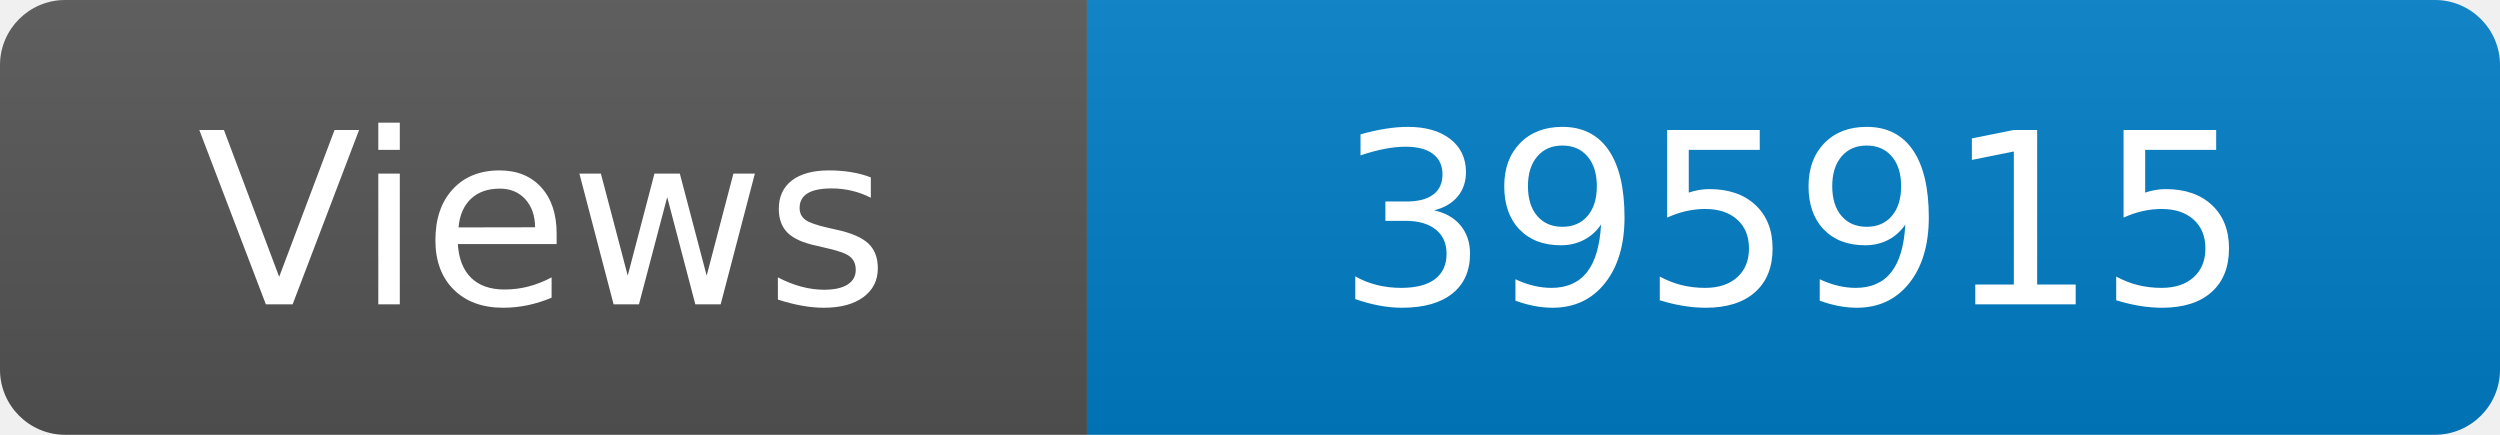
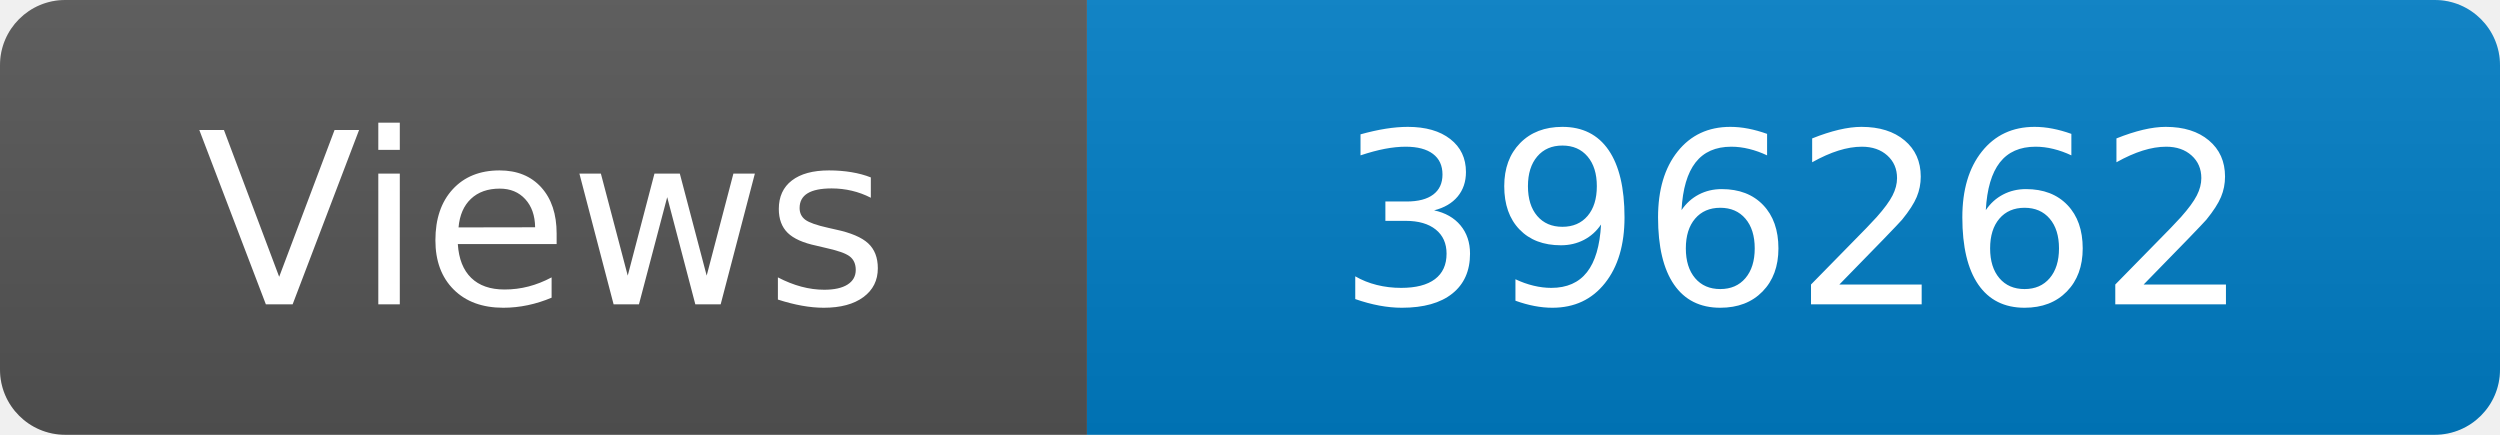
<svg xmlns="http://www.w3.org/2000/svg" width="115" height="20" role="img" aria-label="Maintained?: yes">
  <linearGradient id="s" x2="0" y2="100%">
    <stop offset="0" stop-color="#bbb" stop-opacity=".1" />
    <stop offset="1" stop-opacity=".1" />
  </linearGradient>
  <clipPath id="r">
    <rect width="115" height="20" rx="3" fill="#fff" />
  </clipPath>
  <g clip-path="url(#r)">
    <rect width="50" height="20" fill="#555" />
    <rect x="50" width="160" height="20" fill="#007ec6" />
    <rect width="115" height="20" fill="url(#s)" />
  </g>
  <g fill="#fff" text-anchor="middle" font-family="Verdana,Geneva,DejaVu Sans,sans-serif" font-size="110">
    <text x="250" y="140" transform="scale(.1)" fill="#fff">Views</text>
-     <text x="825" y="140" transform="scale(.1)" fill="#fff">395915</text>
+     <text x="825" y="140" transform="scale(.1)" fill="#fff">396262</text>
  </g>
</svg>
